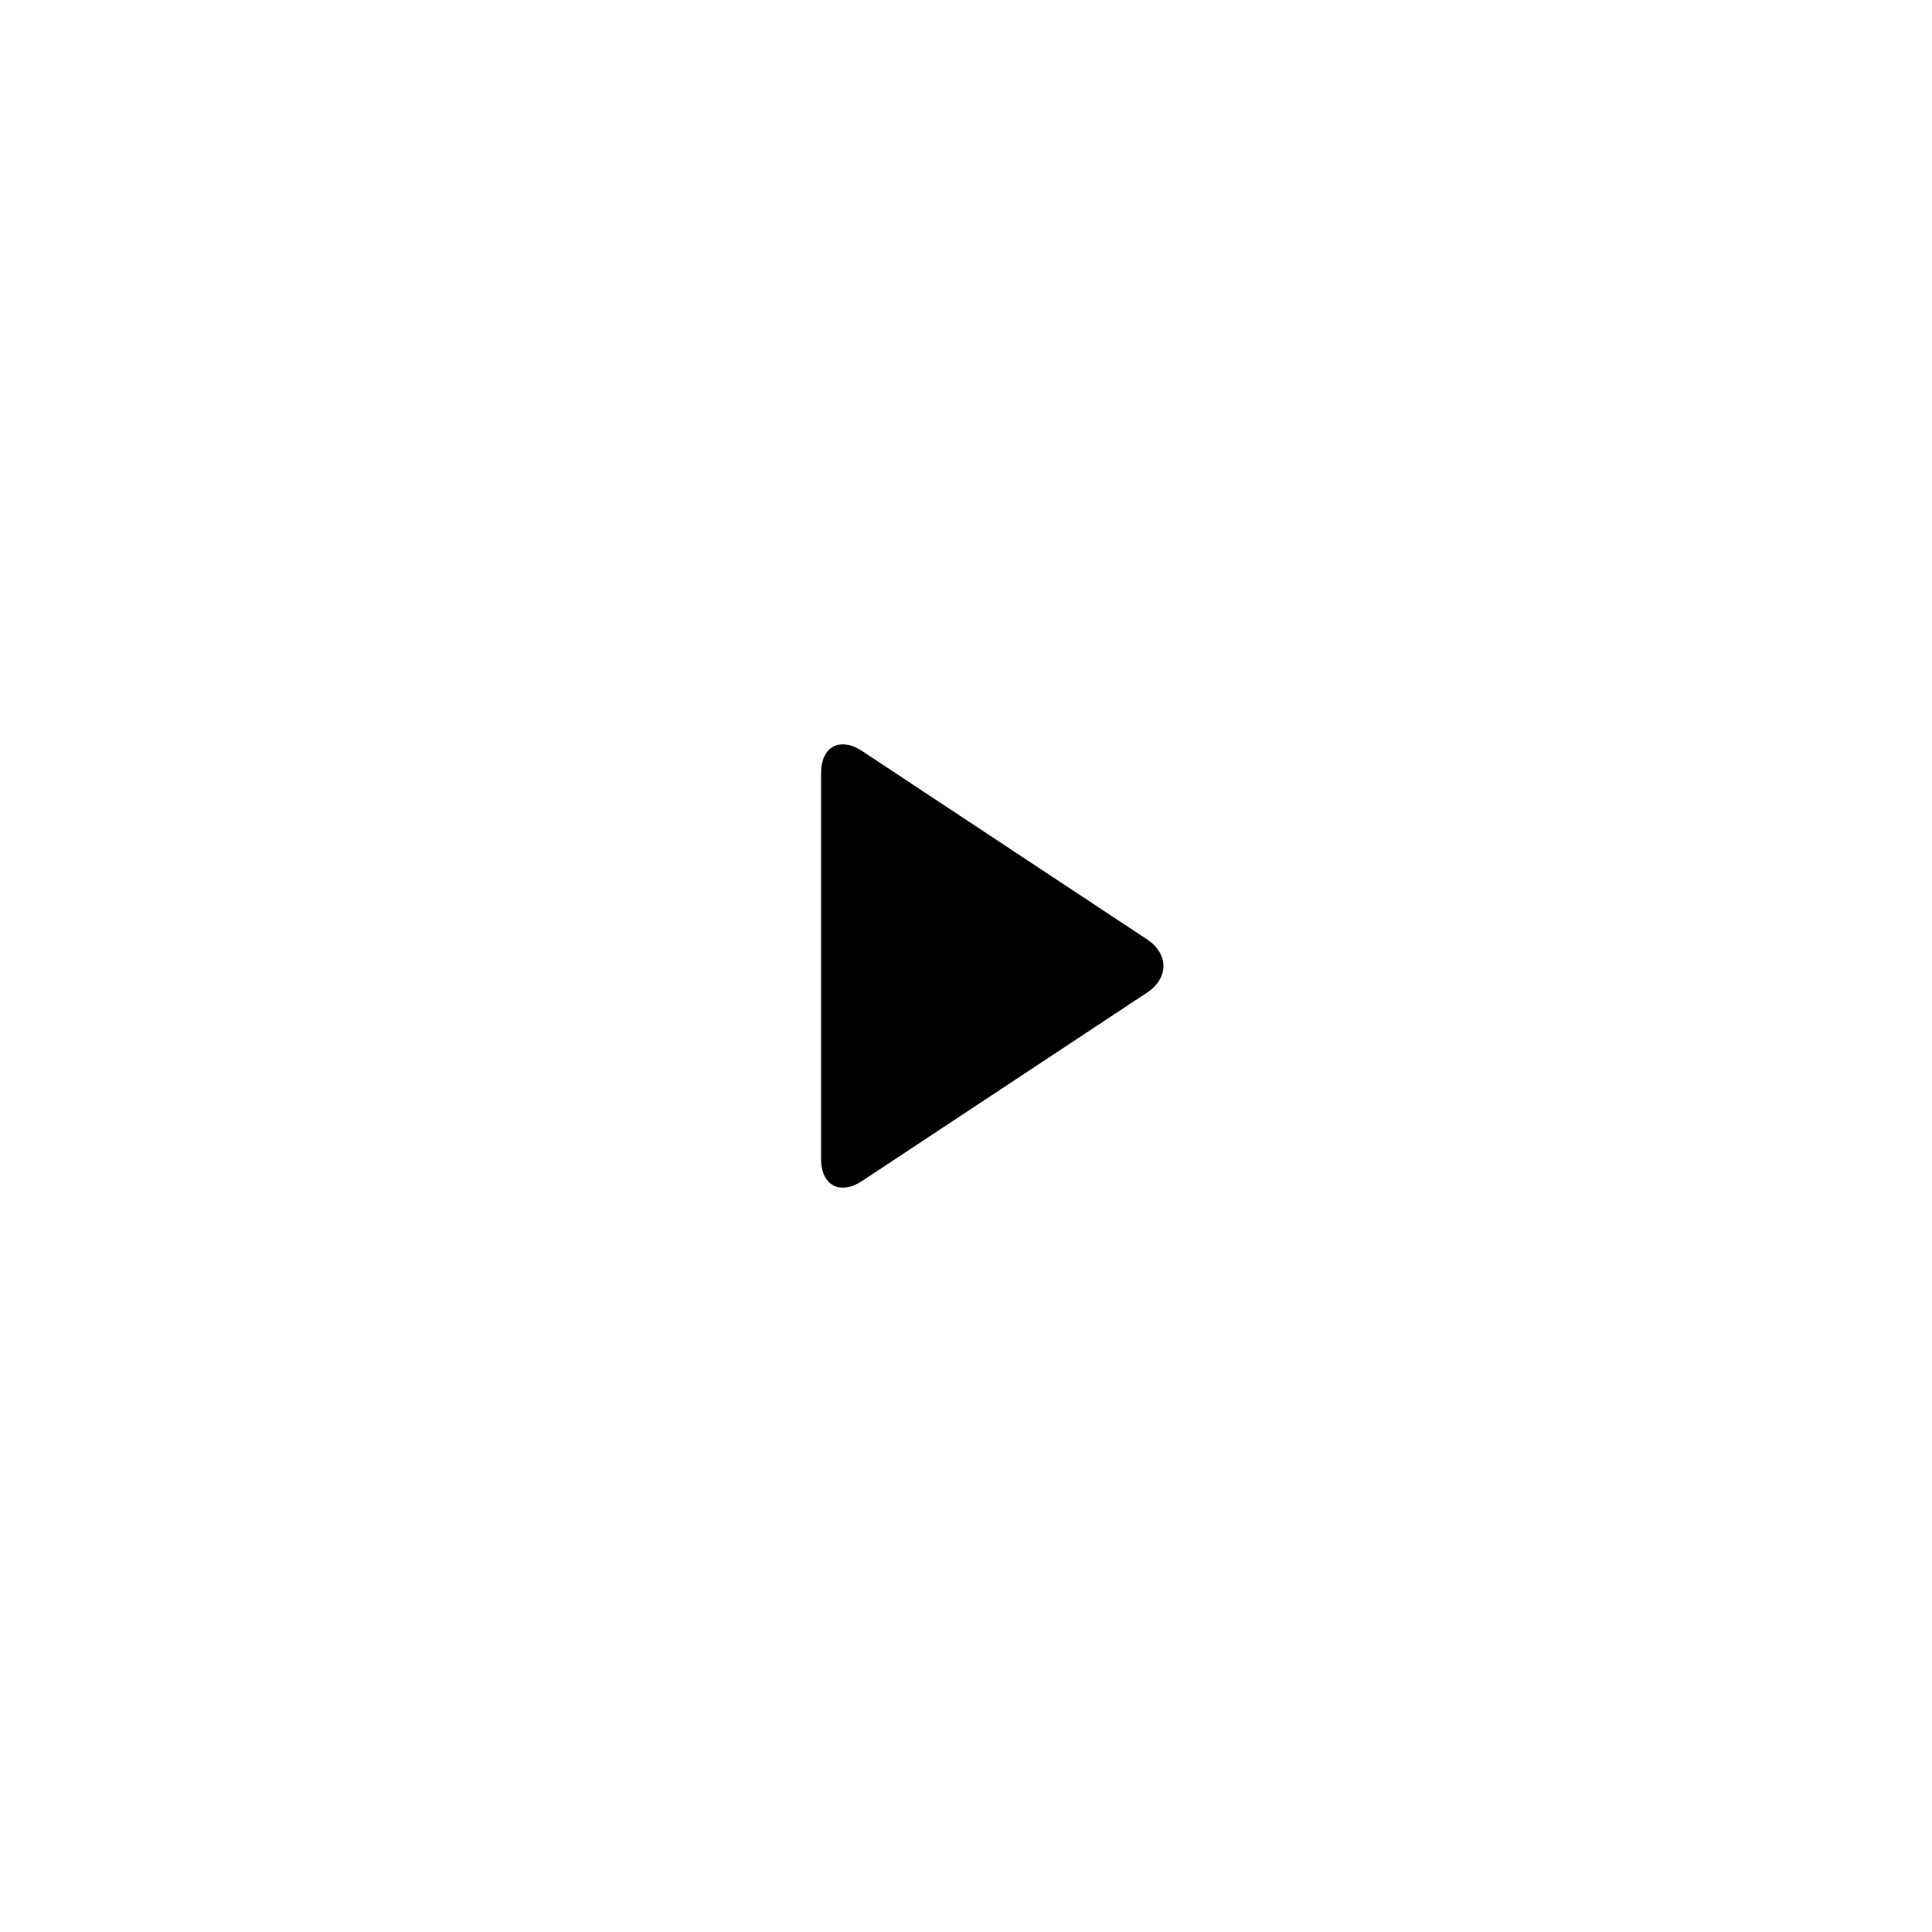
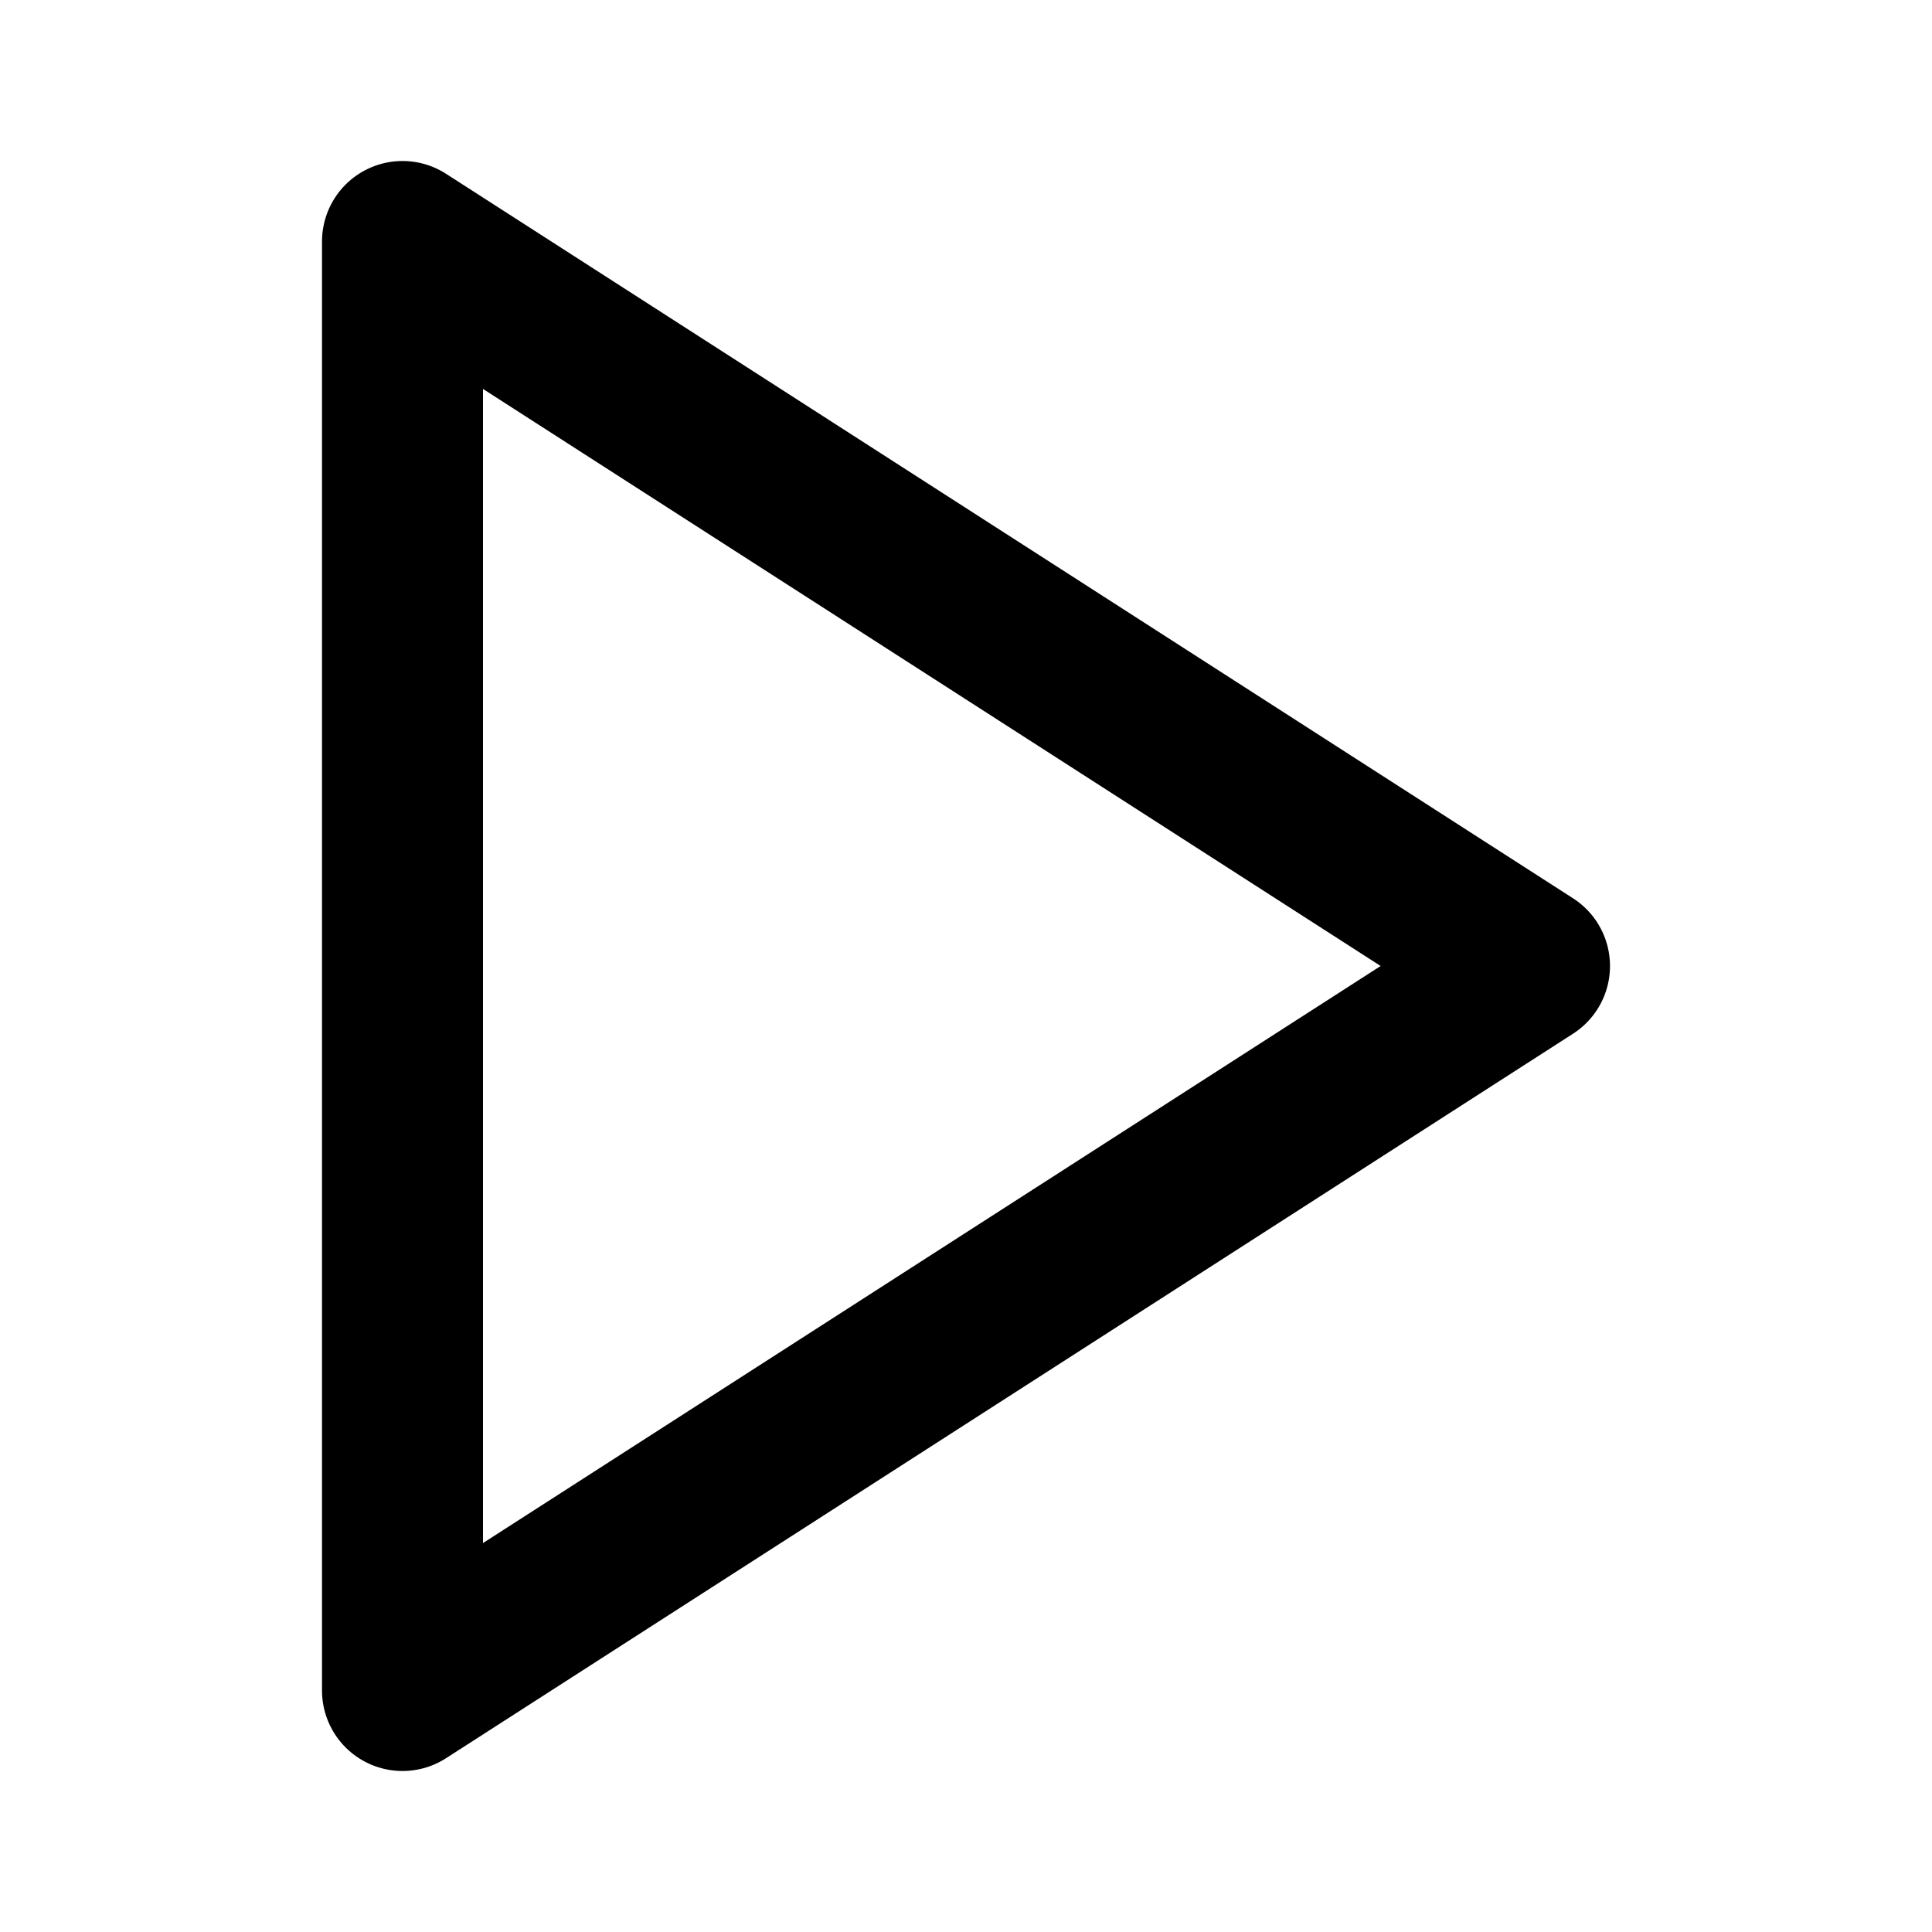
- <svg xmlns="http://www.w3.org/2000/svg" width="80" height="80" viewBox="0 0 80 80">
-   <path d="M35.7 31.1c-.9-.6-1.7-.2-1.7.9v16c0 1.1.8 1.5 1.7.9l11.8-7.8c.9-.6.9-1.6 0-2.2l-11.8-7.8z" />
+ <svg xmlns="http://www.w3.org/2000/svg" width="24" height="24" viewBox="0 0 24 24" fill="none" stroke="currentColor" stroke-width="2" stroke-linecap="round" stroke-linejoin="round" class="feather feather-play">
+   <polygon points="5 3 19 12 5 21 5 3" />
</svg>
